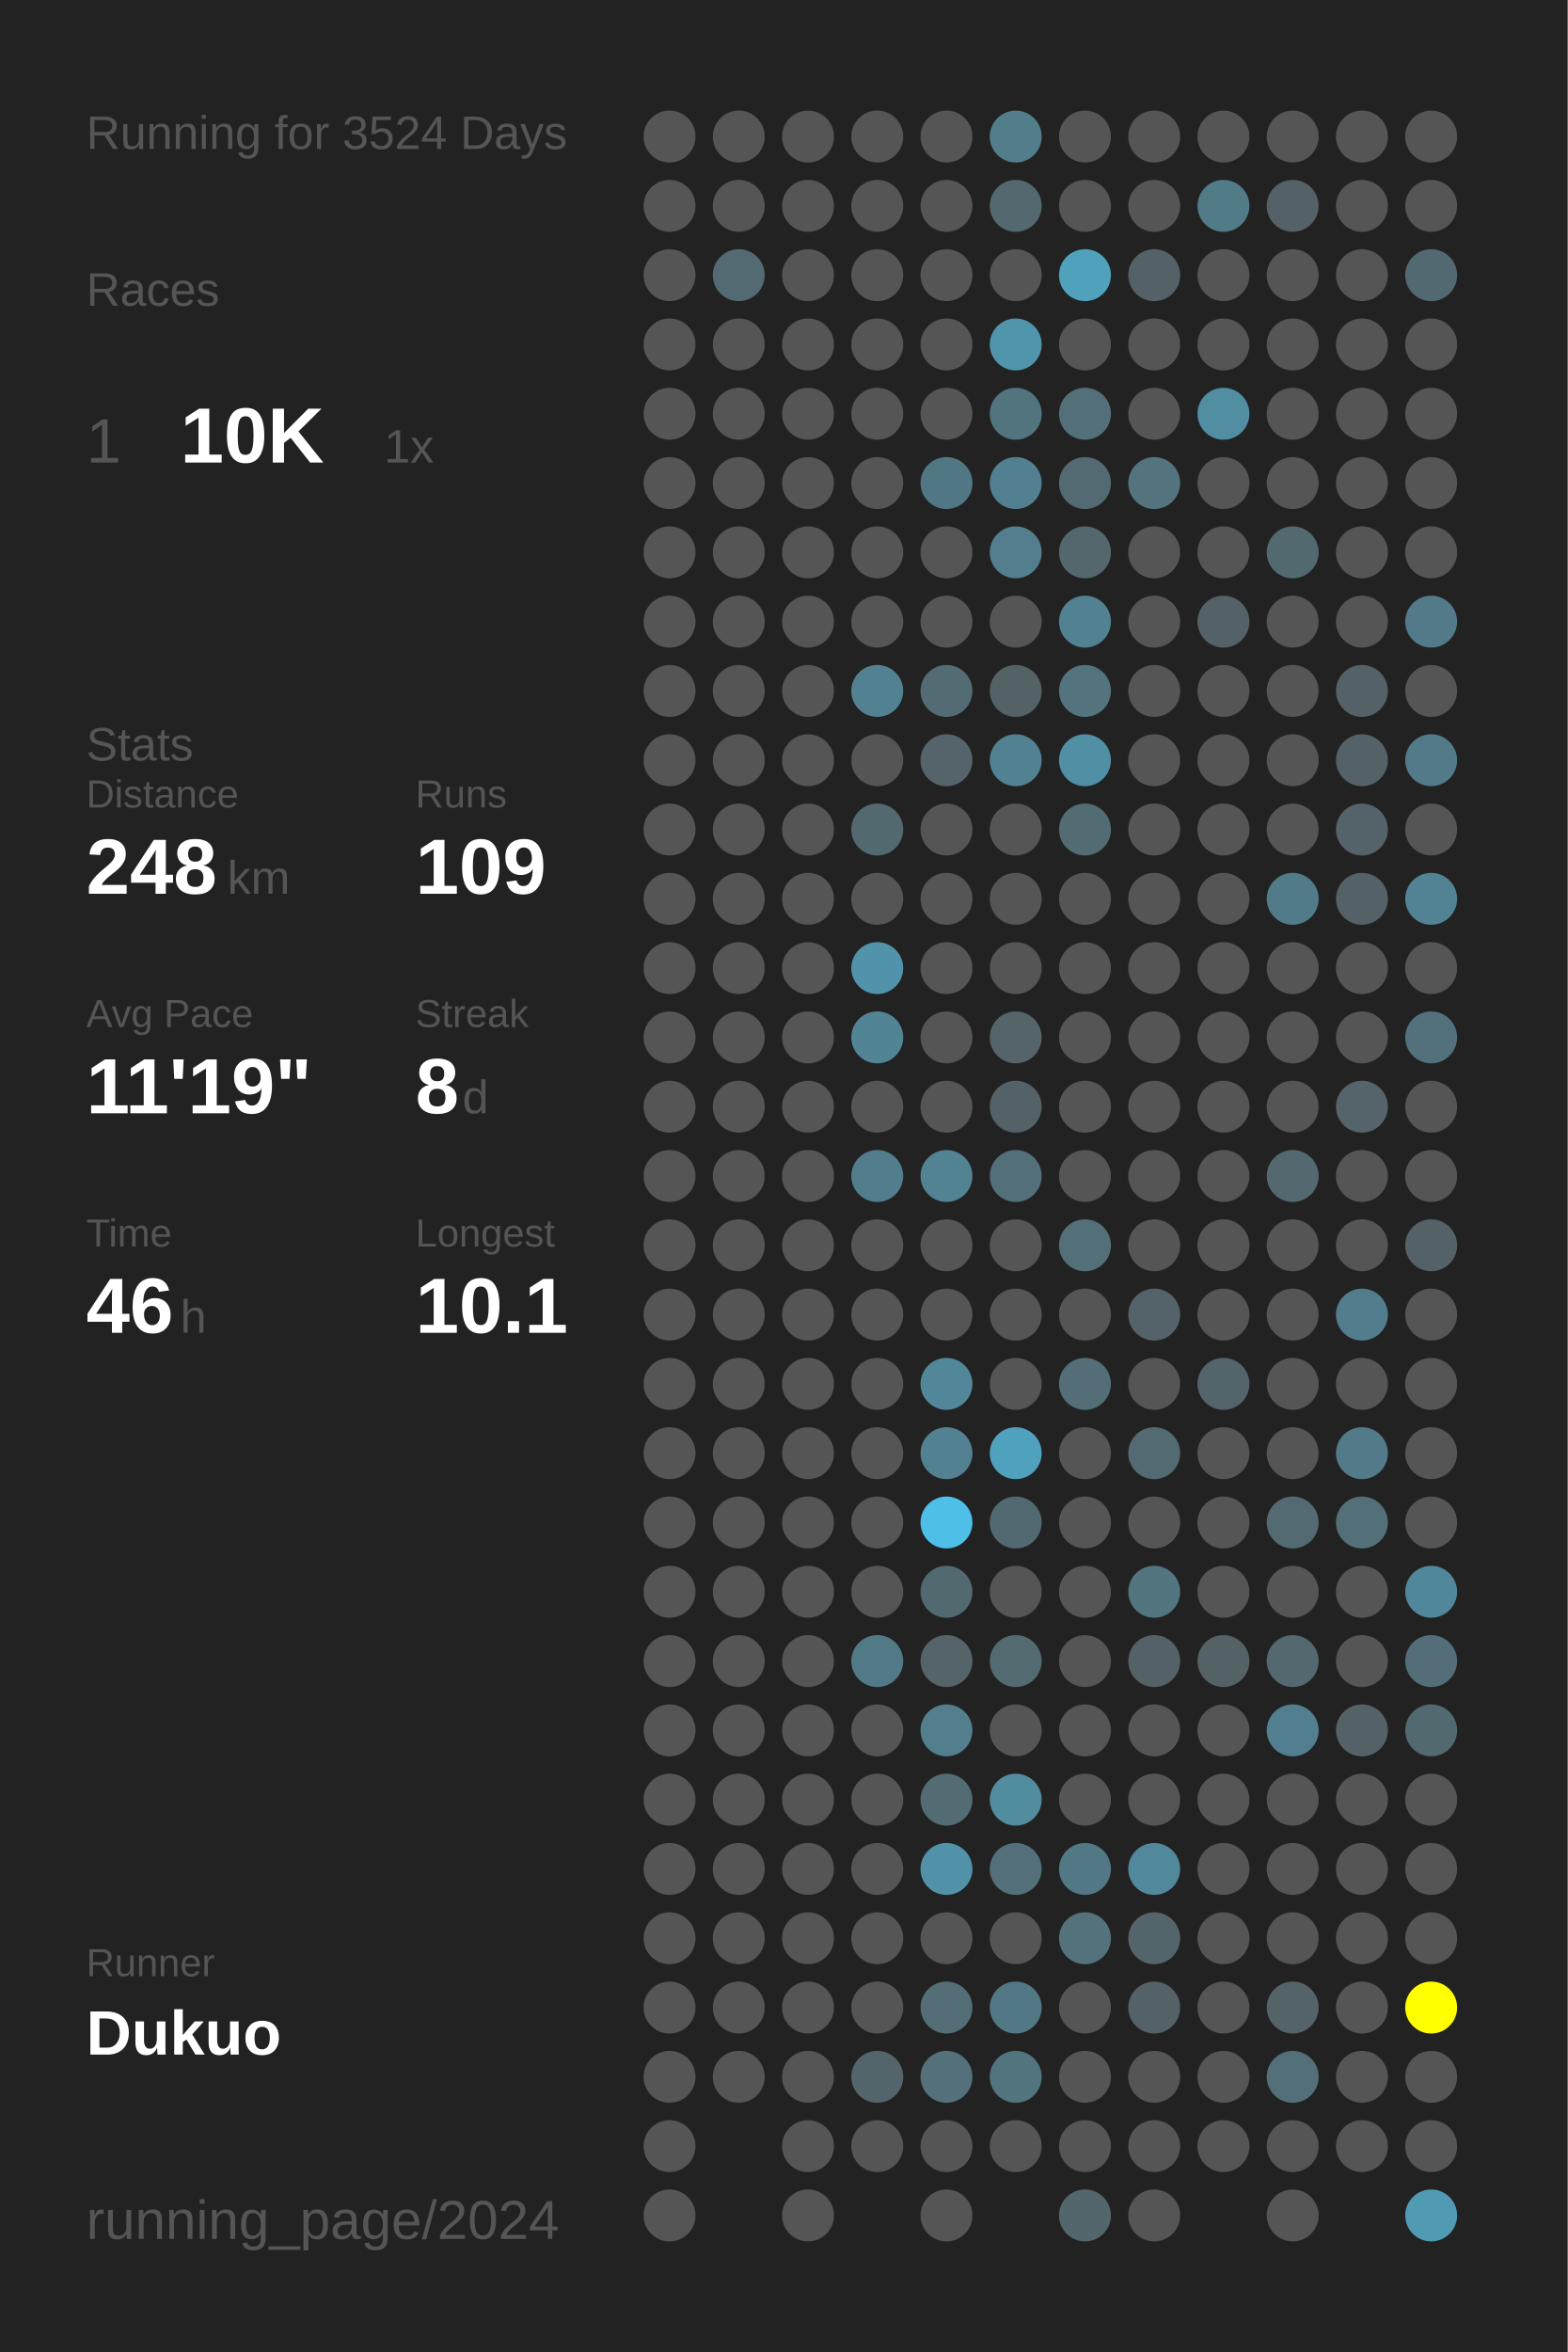
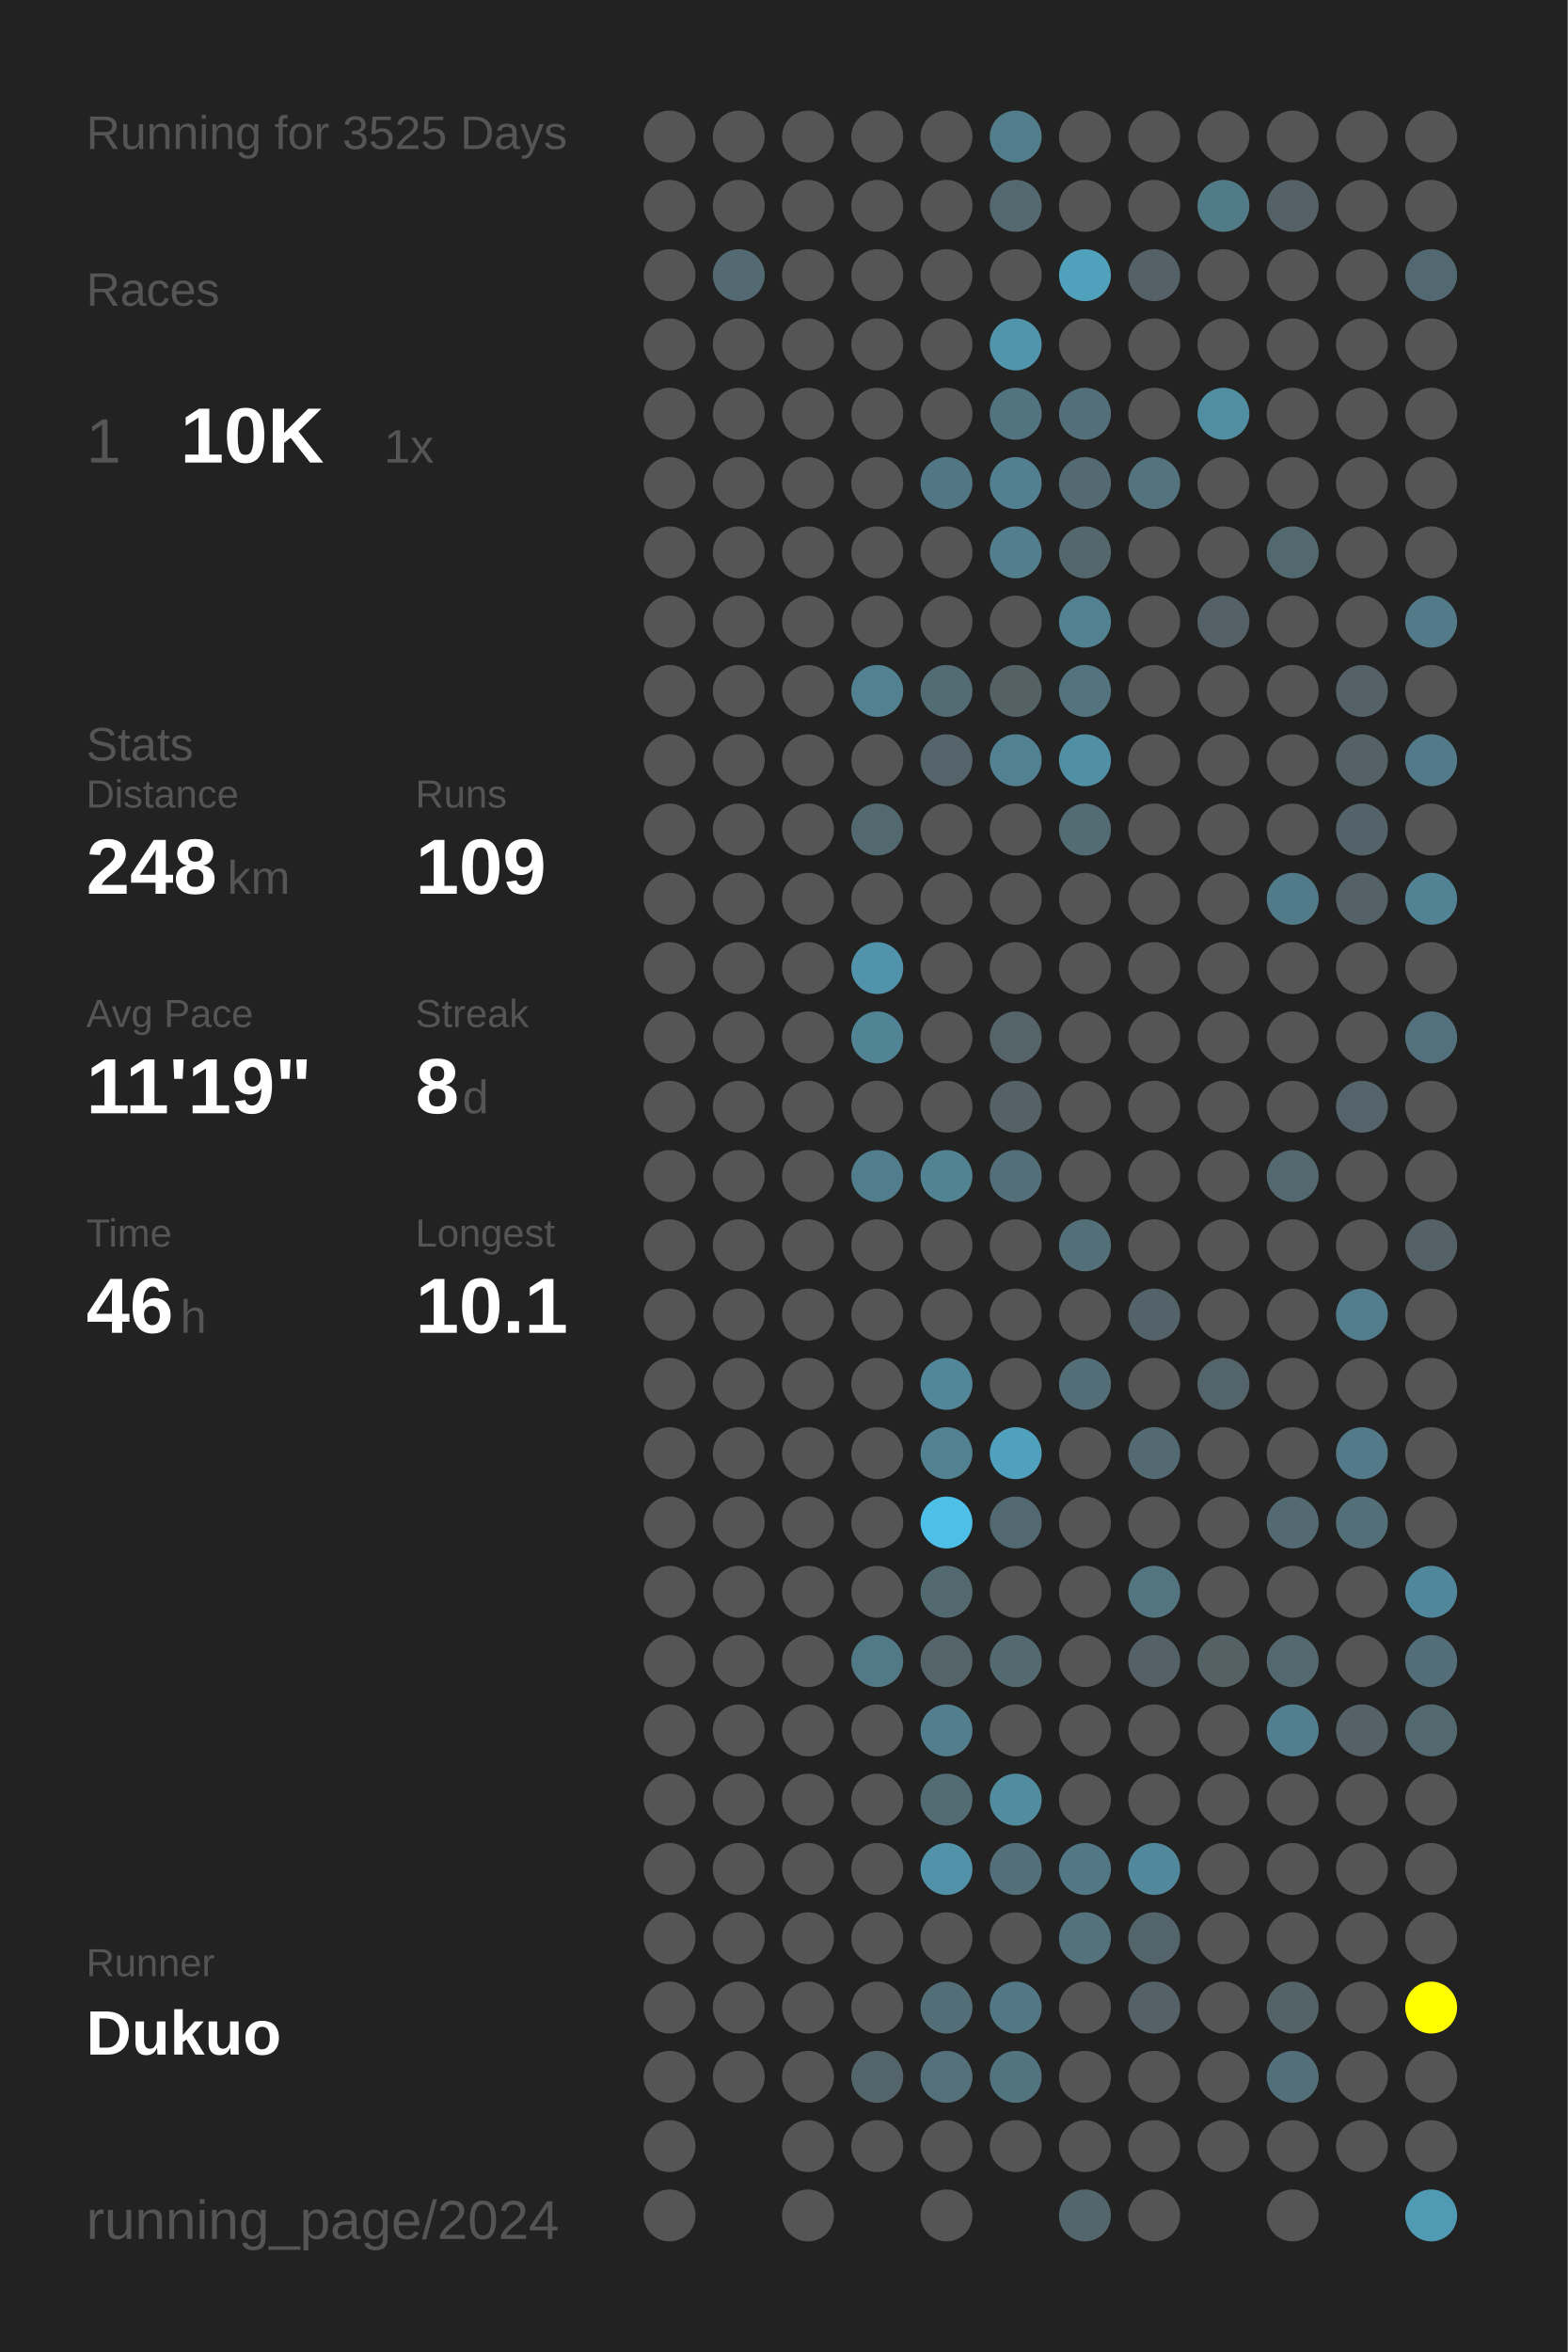
<svg xmlns="http://www.w3.org/2000/svg" baseProfile="full" height="300mm" version="1.1" viewBox="0,0,200,300" width="200mm">
  <defs />
  <rect fill="#222222" height="300" width="200" x="0" y="0" />
-   <text fill="#555555" style="font-size:6px; font-family:Arial;" x="11" y="19">Running for 3524 Days</text>
+   <text fill="#555555" style="font-size:6px; font-family:Arial;" x="11" y="19">Running for 3525 Days</text>
  <text fill="#555555" style="font-size:6px; font-family:Arial;" x="11" y="39">Races</text>
  <text fill="#555555" style="font-size:8px; font-family:Arial;" x="11" y="59">1</text>
  <text fill="#FFFFFF" style="font-size:10px; font-family:Arial; font-weight:bold;" x="23" y="59">10K</text>
  <text fill="#555555" style="font-size:6px; font-family:Arial;" x="49" y="59">1x</text>
  <text fill="#555555" style="font-size:6px; font-family:Arial;" x="11" y="97">Stats</text>
  <text fill="#555555" style="font-size:5px; font-family:Arial;" x="11" y="103">Distance</text>
  <text fill="#FFFFFF" style="font-size:10px; font-family:Arial; font-weight:bold;" x="11" y="114">248</text>
  <text fill="#555555" style="font-size:6px; font-family:Arial;" x="29" y="114">km</text>
  <text fill="#555555" style="font-size:5px; font-family:Arial;" x="53" y="103">Runs</text>
  <text fill="#FFFFFF" style="font-size:10px; font-family:Arial; font-weight:bold;" x="53" y="114">109</text>
  <text fill="#555555" style="font-size:5px; font-family:Arial;" x="11" y="131">Avg Pace</text>
  <text fill="#FFFFFF" style="font-size:10px; font-family:Arial; font-weight:bold;" x="11" y="142">11'19"</text>
  <text fill="#555555" style="font-size:5px; font-family:Arial;" x="53" y="131">Streak</text>
  <text fill="#FFFFFF" style="font-size:10px; font-family:Arial; font-weight:bold;" x="53" y="142">8</text>
  <text fill="#555555" style="font-size:6px; font-family:Arial;" x="59" y="142">d</text>
  <text fill="#555555" style="font-size:5px; font-family:Arial;" x="11" y="159">Time</text>
  <text fill="#FFFFFF" style="font-size:10px; font-family:Arial; font-weight:bold;" x="11" y="170">46</text>
  <text fill="#555555" style="font-size:6px; font-family:Arial;" x="23" y="170">h</text>
  <text fill="#555555" style="font-size:5px; font-family:Arial;" x="53" y="159">Longest</text>
  <text fill="#FFFFFF" style="font-size:10px; font-family:Arial; font-weight:bold;" x="53" y="170">10.1</text>
  <text fill="#555555" style="font-size:5px; font-family:Arial;" x="11" y="252.065">Runner</text>
  <text fill="#FFFFFF" style="font-size:8px; font-family:Arial; font-weight:bold;" x="11" y="262.065">Dukuo</text>
  <text fill="#555555" style="font-size:7px; font-family:Arial;" x="11" y="285.581">running_page/2024</text>
  <circle cx="85.417" cy="17.419" fill="#555555" r="3.312" />
  <circle cx="85.417" cy="26.258" fill="#555555" r="3.312" />
  <circle cx="85.417" cy="35.097" fill="#555555" r="3.312" />
  <circle cx="85.417" cy="43.935" fill="#555555" r="3.312" />
  <circle cx="85.417" cy="52.774" fill="#555555" r="3.312" />
  <circle cx="85.417" cy="61.613" fill="#555555" r="3.312" />
  <circle cx="85.417" cy="70.452" fill="#555555" r="3.312" />
  <circle cx="85.417" cy="79.29" fill="#555555" r="3.312" />
  <circle cx="85.417" cy="88.129" fill="#555555" r="3.312" />
  <circle cx="85.417" cy="96.968" fill="#555555" r="3.312" />
  <circle cx="85.417" cy="105.806" fill="#555555" r="3.312" />
  <circle cx="85.417" cy="114.645" fill="#555555" r="3.312" />
  <circle cx="85.417" cy="123.484" fill="#555555" r="3.312" />
  <circle cx="85.417" cy="132.323" fill="#555555" r="3.312" />
  <circle cx="85.417" cy="141.161" fill="#555555" r="3.312" />
  <circle cx="85.417" cy="150" fill="#555555" r="3.312" />
  <circle cx="85.417" cy="158.839" fill="#555555" r="3.312" />
  <circle cx="85.417" cy="167.677" fill="#555555" r="3.312" />
  <circle cx="85.417" cy="176.516" fill="#555555" r="3.312" />
  <circle cx="85.417" cy="185.355" fill="#555555" r="3.312" />
  <circle cx="85.417" cy="194.194" fill="#555555" r="3.312" />
  <circle cx="85.417" cy="203.032" fill="#555555" r="3.312" />
  <circle cx="85.417" cy="211.871" fill="#555555" r="3.312" />
  <circle cx="85.417" cy="220.71" fill="#555555" r="3.312" />
  <circle cx="85.417" cy="229.548" fill="#555555" r="3.312" />
  <circle cx="85.417" cy="238.387" fill="#555555" r="3.312" />
  <circle cx="85.417" cy="247.226" fill="#555555" r="3.312" />
  <circle cx="85.417" cy="256.065" fill="#555555" r="3.312" />
  <circle cx="85.417" cy="264.903" fill="#555555" r="3.312" />
  <circle cx="85.417" cy="273.742" fill="#555555" r="3.312" />
  <circle cx="85.417" cy="282.581" fill="#555555" r="3.312" />
  <circle cx="94.25" cy="17.419" fill="#555555" r="3.312" />
  <circle cx="94.25" cy="26.258" fill="#555555" r="3.312" />
  <circle cx="94.25" cy="35.097" fill="#536a72" r="3.312" />
  <circle cx="94.25" cy="43.935" fill="#555555" r="3.312" />
  <circle cx="94.25" cy="52.774" fill="#555555" r="3.312" />
  <circle cx="94.25" cy="61.613" fill="#555555" r="3.312" />
  <circle cx="94.25" cy="70.452" fill="#555555" r="3.312" />
  <circle cx="94.25" cy="79.29" fill="#555555" r="3.312" />
  <circle cx="94.25" cy="88.129" fill="#555555" r="3.312" />
  <circle cx="94.25" cy="96.968" fill="#555555" r="3.312" />
  <circle cx="94.25" cy="105.806" fill="#555555" r="3.312" />
  <circle cx="94.25" cy="114.645" fill="#555555" r="3.312" />
  <circle cx="94.25" cy="123.484" fill="#555555" r="3.312" />
  <circle cx="94.25" cy="132.323" fill="#555555" r="3.312" />
  <circle cx="94.25" cy="141.161" fill="#555555" r="3.312" />
  <circle cx="94.25" cy="150" fill="#555555" r="3.312" />
  <circle cx="94.25" cy="158.839" fill="#555555" r="3.312" />
  <circle cx="94.25" cy="167.677" fill="#555555" r="3.312" />
  <circle cx="94.25" cy="176.516" fill="#555555" r="3.312" />
  <circle cx="94.25" cy="185.355" fill="#555555" r="3.312" />
  <circle cx="94.25" cy="194.194" fill="#555555" r="3.312" />
  <circle cx="94.25" cy="203.032" fill="#555555" r="3.312" />
  <circle cx="94.25" cy="211.871" fill="#555555" r="3.312" />
  <circle cx="94.25" cy="220.71" fill="#555555" r="3.312" />
  <circle cx="94.25" cy="229.548" fill="#555555" r="3.312" />
  <circle cx="94.25" cy="238.387" fill="#555555" r="3.312" />
  <circle cx="94.25" cy="247.226" fill="#555555" r="3.312" />
  <circle cx="94.25" cy="256.065" fill="#555555" r="3.312" />
  <circle cx="94.25" cy="264.903" fill="#555555" r="3.312" />
  <circle cx="103.083" cy="17.419" fill="#555555" r="3.312" />
  <circle cx="103.083" cy="26.258" fill="#555555" r="3.312" />
  <circle cx="103.083" cy="35.097" fill="#555555" r="3.312" />
  <circle cx="103.083" cy="43.935" fill="#555555" r="3.312" />
  <circle cx="103.083" cy="52.774" fill="#555555" r="3.312" />
  <circle cx="103.083" cy="61.613" fill="#555555" r="3.312" />
  <circle cx="103.083" cy="70.452" fill="#555555" r="3.312" />
  <circle cx="103.083" cy="79.29" fill="#555555" r="3.312" />
  <circle cx="103.083" cy="88.129" fill="#555555" r="3.312" />
  <circle cx="103.083" cy="96.968" fill="#555555" r="3.312" />
  <circle cx="103.083" cy="105.806" fill="#555555" r="3.312" />
  <circle cx="103.083" cy="114.645" fill="#555555" r="3.312" />
  <circle cx="103.083" cy="123.484" fill="#555555" r="3.312" />
  <circle cx="103.083" cy="132.323" fill="#555555" r="3.312" />
  <circle cx="103.083" cy="141.161" fill="#555555" r="3.312" />
  <circle cx="103.083" cy="150" fill="#555555" r="3.312" />
  <circle cx="103.083" cy="158.839" fill="#555555" r="3.312" />
  <circle cx="103.083" cy="167.677" fill="#555555" r="3.312" />
  <circle cx="103.083" cy="176.516" fill="#555555" r="3.312" />
  <circle cx="103.083" cy="185.355" fill="#555555" r="3.312" />
  <circle cx="103.083" cy="194.194" fill="#555555" r="3.312" />
  <circle cx="103.083" cy="203.032" fill="#555555" r="3.312" />
  <circle cx="103.083" cy="211.871" fill="#555555" r="3.312" />
  <circle cx="103.083" cy="220.71" fill="#555555" r="3.312" />
  <circle cx="103.083" cy="229.548" fill="#555555" r="3.312" />
  <circle cx="103.083" cy="238.387" fill="#555555" r="3.312" />
  <circle cx="103.083" cy="247.226" fill="#555555" r="3.312" />
  <circle cx="103.083" cy="256.065" fill="#555555" r="3.312" />
  <circle cx="103.083" cy="264.903" fill="#555555" r="3.312" />
  <circle cx="103.083" cy="273.742" fill="#555555" r="3.312" />
  <circle cx="103.083" cy="282.581" fill="#555555" r="3.312" />
  <circle cx="111.917" cy="17.419" fill="#555555" r="3.312" />
  <circle cx="111.917" cy="26.258" fill="#555555" r="3.312" />
  <circle cx="111.917" cy="35.097" fill="#555555" r="3.312" />
  <circle cx="111.917" cy="43.935" fill="#555555" r="3.312" />
  <circle cx="111.917" cy="52.774" fill="#555555" r="3.312" />
  <circle cx="111.917" cy="61.613" fill="#555555" r="3.312" />
  <circle cx="111.917" cy="70.452" fill="#555555" r="3.312" />
  <circle cx="111.917" cy="79.29" fill="#555555" r="3.312" />
  <circle cx="111.917" cy="88.129" fill="#528292" r="3.312" />
  <circle cx="111.917" cy="96.968" fill="#555555" r="3.312" />
  <circle cx="111.917" cy="105.806" fill="#536970" r="3.312" />
  <circle cx="111.917" cy="114.645" fill="#555555" r="3.312" />
  <circle cx="111.917" cy="123.484" fill="#5093aa" r="3.312" />
  <circle cx="111.917" cy="132.323" fill="#518596" r="3.312" />
  <circle cx="111.917" cy="141.161" fill="#555555" r="3.312" />
  <circle cx="111.917" cy="150" fill="#527d8c" r="3.312" />
  <circle cx="111.917" cy="158.839" fill="#555555" r="3.312" />
  <circle cx="111.917" cy="167.677" fill="#555555" r="3.312" />
  <circle cx="111.917" cy="176.516" fill="#555555" r="3.312" />
  <circle cx="111.917" cy="185.355" fill="#555555" r="3.312" />
  <circle cx="111.917" cy="194.194" fill="#555555" r="3.312" />
  <circle cx="111.917" cy="203.032" fill="#555555" r="3.312" />
  <circle cx="111.917" cy="211.871" fill="#527986" r="3.312" />
  <circle cx="111.917" cy="220.71" fill="#555555" r="3.312" />
  <circle cx="111.917" cy="229.548" fill="#555555" r="3.312" />
  <circle cx="111.917" cy="238.387" fill="#555555" r="3.312" />
  <circle cx="111.917" cy="247.226" fill="#555555" r="3.312" />
  <circle cx="111.917" cy="256.065" fill="#555555" r="3.312" />
  <circle cx="111.917" cy="264.903" fill="#53656b" r="3.312" />
  <circle cx="111.917" cy="273.742" fill="#555555" r="3.312" />
  <circle cx="120.75" cy="17.419" fill="#555555" r="3.312" />
  <circle cx="120.75" cy="26.258" fill="#555555" r="3.312" />
  <circle cx="120.75" cy="35.097" fill="#555555" r="3.312" />
  <circle cx="120.75" cy="43.935" fill="#555555" r="3.312" />
  <circle cx="120.75" cy="52.774" fill="#555555" r="3.312" />
  <circle cx="120.75" cy="61.613" fill="#527784" r="3.312" />
  <circle cx="120.75" cy="70.452" fill="#555555" r="3.312" />
  <circle cx="120.75" cy="79.29" fill="#555555" r="3.312" />
  <circle cx="120.75" cy="88.129" fill="#536b73" r="3.312" />
  <circle cx="120.75" cy="96.968" fill="#54646a" r="3.312" />
  <circle cx="120.75" cy="105.806" fill="#555555" r="3.312" />
  <circle cx="120.75" cy="114.645" fill="#555555" r="3.312" />
  <circle cx="120.75" cy="123.484" fill="#555555" r="3.312" />
  <circle cx="120.75" cy="132.323" fill="#555555" r="3.312" />
  <circle cx="120.75" cy="141.161" fill="#555555" r="3.312" />
  <circle cx="120.75" cy="150" fill="#528393" r="3.312" />
  <circle cx="120.75" cy="158.839" fill="#555555" r="3.312" />
  <circle cx="120.75" cy="167.677" fill="#555555" r="3.312" />
  <circle cx="120.75" cy="176.516" fill="#518799" r="3.312" />
  <circle cx="120.75" cy="185.355" fill="#528191" r="3.312" />
  <circle cx="120.75" cy="194.194" fill="#4ec0e7" r="3.312" />
  <circle cx="120.75" cy="203.032" fill="#536970" r="3.312" />
  <circle cx="120.75" cy="211.871" fill="#546469" r="3.312" />
  <circle cx="120.75" cy="220.71" fill="#527e8d" r="3.312" />
  <circle cx="120.75" cy="229.548" fill="#536b73" r="3.312" />
  <circle cx="120.75" cy="238.387" fill="#5192a9" r="3.312" />
  <circle cx="120.75" cy="247.226" fill="#555555" r="3.312" />
  <circle cx="120.75" cy="256.065" fill="#536e77" r="3.312" />
  <circle cx="120.75" cy="264.903" fill="#53707b" r="3.312" />
  <circle cx="120.75" cy="273.742" fill="#555555" r="3.312" />
  <circle cx="120.75" cy="282.581" fill="#555555" r="3.312" />
  <circle cx="129.583" cy="17.419" fill="#527d8b" r="3.312" />
  <circle cx="129.583" cy="26.258" fill="#53686f" r="3.312" />
  <circle cx="129.583" cy="35.097" fill="#555555" r="3.312" />
  <circle cx="129.583" cy="43.935" fill="#5095ac" r="3.312" />
  <circle cx="129.583" cy="52.774" fill="#52747f" r="3.312" />
  <circle cx="129.583" cy="61.613" fill="#528090" r="3.312" />
  <circle cx="129.583" cy="70.452" fill="#527e8d" r="3.312" />
  <circle cx="129.583" cy="79.29" fill="#555555" r="3.312" />
  <circle cx="129.583" cy="88.129" fill="#546266" r="3.312" />
  <circle cx="129.583" cy="96.968" fill="#528292" r="3.312" />
  <circle cx="129.583" cy="105.806" fill="#555555" r="3.312" />
  <circle cx="129.583" cy="114.645" fill="#555555" r="3.312" />
  <circle cx="129.583" cy="123.484" fill="#555555" r="3.312" />
  <circle cx="129.583" cy="132.323" fill="#546469" r="3.312" />
  <circle cx="129.583" cy="141.161" fill="#546166" r="3.312" />
  <circle cx="129.583" cy="150" fill="#536f79" r="3.312" />
  <circle cx="129.583" cy="158.839" fill="#555555" r="3.312" />
  <circle cx="129.583" cy="167.677" fill="#555555" r="3.312" />
  <circle cx="129.583" cy="176.516" fill="#555555" r="3.312" />
  <circle cx="129.583" cy="185.355" fill="#50a1bd" r="3.312" />
  <circle cx="129.583" cy="194.194" fill="#536971" r="3.312" />
  <circle cx="129.583" cy="203.032" fill="#555555" r="3.312" />
  <circle cx="129.583" cy="211.871" fill="#536a71" r="3.312" />
  <circle cx="129.583" cy="220.71" fill="#555555" r="3.312" />
  <circle cx="129.583" cy="229.548" fill="#518c9f" r="3.312" />
  <circle cx="129.583" cy="238.387" fill="#53707a" r="3.312" />
  <circle cx="129.583" cy="247.226" fill="#555555" r="3.312" />
  <circle cx="129.583" cy="256.065" fill="#527885" r="3.312" />
  <circle cx="129.583" cy="264.903" fill="#52747f" r="3.312" />
  <circle cx="129.583" cy="273.742" fill="#555555" r="3.312" />
  <circle cx="138.417" cy="17.419" fill="#555555" r="3.312" />
  <circle cx="138.417" cy="26.258" fill="#555555" r="3.312" />
  <circle cx="138.417" cy="35.097" fill="#50a1bc" r="3.312" />
  <circle cx="138.417" cy="43.935" fill="#555555" r="3.312" />
  <circle cx="138.417" cy="52.774" fill="#53707a" r="3.312" />
  <circle cx="138.417" cy="61.613" fill="#536a72" r="3.312" />
  <circle cx="138.417" cy="70.452" fill="#53676d" r="3.312" />
  <circle cx="138.417" cy="79.29" fill="#528191" r="3.312" />
  <circle cx="138.417" cy="88.129" fill="#53737e" r="3.312" />
  <circle cx="138.417" cy="96.968" fill="#518fa4" r="3.312" />
  <circle cx="138.417" cy="105.806" fill="#536b73" r="3.312" />
  <circle cx="138.417" cy="114.645" fill="#555555" r="3.312" />
  <circle cx="138.417" cy="123.484" fill="#555555" r="3.312" />
  <circle cx="138.417" cy="132.323" fill="#555555" r="3.312" />
  <circle cx="138.417" cy="141.161" fill="#555555" r="3.312" />
  <circle cx="138.417" cy="150" fill="#555555" r="3.312" />
  <circle cx="138.417" cy="158.839" fill="#537079" r="3.312" />
  <circle cx="138.417" cy="167.677" fill="#555555" r="3.312" />
  <circle cx="138.417" cy="176.516" fill="#536e77" r="3.312" />
  <circle cx="138.417" cy="185.355" fill="#555555" r="3.312" />
  <circle cx="138.417" cy="194.194" fill="#555555" r="3.312" />
  <circle cx="138.417" cy="203.032" fill="#555555" r="3.312" />
  <circle cx="138.417" cy="211.871" fill="#555555" r="3.312" />
  <circle cx="138.417" cy="220.71" fill="#555555" r="3.312" />
  <circle cx="138.417" cy="229.548" fill="#555555" r="3.312" />
  <circle cx="138.417" cy="238.387" fill="#527885" r="3.312" />
  <circle cx="138.417" cy="247.226" fill="#53727c" r="3.312" />
  <circle cx="138.417" cy="256.065" fill="#555555" r="3.312" />
  <circle cx="138.417" cy="264.903" fill="#555555" r="3.312" />
  <circle cx="138.417" cy="273.742" fill="#555555" r="3.312" />
  <circle cx="138.417" cy="282.581" fill="#53666c" r="3.312" />
  <circle cx="147.25" cy="17.419" fill="#555555" r="3.312" />
  <circle cx="147.25" cy="26.258" fill="#555555" r="3.312" />
  <circle cx="147.25" cy="35.097" fill="#546268" r="3.312" />
  <circle cx="147.25" cy="43.935" fill="#555555" r="3.312" />
  <circle cx="147.25" cy="52.774" fill="#555555" r="3.312" />
  <circle cx="147.25" cy="61.613" fill="#53737e" r="3.312" />
  <circle cx="147.25" cy="70.452" fill="#555555" r="3.312" />
  <circle cx="147.25" cy="79.29" fill="#555555" r="3.312" />
  <circle cx="147.25" cy="88.129" fill="#555555" r="3.312" />
  <circle cx="147.25" cy="96.968" fill="#555555" r="3.312" />
  <circle cx="147.25" cy="105.806" fill="#555555" r="3.312" />
  <circle cx="147.25" cy="114.645" fill="#555555" r="3.312" />
  <circle cx="147.25" cy="123.484" fill="#555555" r="3.312" />
  <circle cx="147.25" cy="132.323" fill="#555555" r="3.312" />
  <circle cx="147.25" cy="141.161" fill="#555555" r="3.312" />
  <circle cx="147.25" cy="150" fill="#555555" r="3.312" />
  <circle cx="147.25" cy="158.839" fill="#555555" r="3.312" />
  <circle cx="147.25" cy="167.677" fill="#546369" r="3.312" />
  <circle cx="147.25" cy="176.516" fill="#555555" r="3.312" />
  <circle cx="147.25" cy="185.355" fill="#536a72" r="3.312" />
  <circle cx="147.25" cy="194.194" fill="#555555" r="3.312" />
  <circle cx="147.25" cy="203.032" fill="#527580" r="3.312" />
  <circle cx="147.25" cy="211.871" fill="#546166" r="3.312" />
  <circle cx="147.25" cy="220.71" fill="#555555" r="3.312" />
  <circle cx="147.25" cy="229.548" fill="#555555" r="3.312" />
  <circle cx="147.25" cy="238.387" fill="#51889b" r="3.312" />
  <circle cx="147.25" cy="247.226" fill="#53656b" r="3.312" />
  <circle cx="147.25" cy="256.065" fill="#546166" r="3.312" />
  <circle cx="147.25" cy="264.903" fill="#555555" r="3.312" />
  <circle cx="147.25" cy="273.742" fill="#555555" r="3.312" />
  <circle cx="147.25" cy="282.581" fill="#555555" r="3.312" />
  <circle cx="156.083" cy="17.419" fill="#555555" r="3.312" />
  <circle cx="156.083" cy="26.258" fill="#527b88" r="3.312" />
  <circle cx="156.083" cy="35.097" fill="#555555" r="3.312" />
  <circle cx="156.083" cy="43.935" fill="#555555" r="3.312" />
  <circle cx="156.083" cy="52.774" fill="#518ea2" r="3.312" />
  <circle cx="156.083" cy="61.613" fill="#555555" r="3.312" />
  <circle cx="156.083" cy="70.452" fill="#555555" r="3.312" />
  <circle cx="156.083" cy="79.29" fill="#546267" r="3.312" />
  <circle cx="156.083" cy="88.129" fill="#555555" r="3.312" />
  <circle cx="156.083" cy="96.968" fill="#555555" r="3.312" />
  <circle cx="156.083" cy="105.806" fill="#555555" r="3.312" />
  <circle cx="156.083" cy="114.645" fill="#555555" r="3.312" />
  <circle cx="156.083" cy="123.484" fill="#555555" r="3.312" />
  <circle cx="156.083" cy="132.323" fill="#555555" r="3.312" />
  <circle cx="156.083" cy="141.161" fill="#555555" r="3.312" />
  <circle cx="156.083" cy="150" fill="#555555" r="3.312" />
  <circle cx="156.083" cy="158.839" fill="#555555" r="3.312" />
  <circle cx="156.083" cy="167.677" fill="#555555" r="3.312" />
  <circle cx="156.083" cy="176.516" fill="#53656b" r="3.312" />
  <circle cx="156.083" cy="185.355" fill="#555555" r="3.312" />
  <circle cx="156.083" cy="194.194" fill="#555555" r="3.312" />
  <circle cx="156.083" cy="203.032" fill="#555555" r="3.312" />
  <circle cx="156.083" cy="211.871" fill="#546266" r="3.312" />
  <circle cx="156.083" cy="220.71" fill="#555555" r="3.312" />
  <circle cx="156.083" cy="229.548" fill="#555555" r="3.312" />
  <circle cx="156.083" cy="238.387" fill="#555555" r="3.312" />
  <circle cx="156.083" cy="247.226" fill="#555555" r="3.312" />
  <circle cx="156.083" cy="256.065" fill="#555555" r="3.312" />
  <circle cx="156.083" cy="264.903" fill="#555555" r="3.312" />
  <circle cx="156.083" cy="273.742" fill="#555555" r="3.312" />
  <circle cx="164.917" cy="17.419" fill="#555555" r="3.312" />
  <circle cx="164.917" cy="26.258" fill="#546166" r="3.312" />
  <circle cx="164.917" cy="35.097" fill="#555555" r="3.312" />
  <circle cx="164.917" cy="43.935" fill="#555555" r="3.312" />
  <circle cx="164.917" cy="52.774" fill="#555555" r="3.312" />
  <circle cx="164.917" cy="61.613" fill="#555555" r="3.312" />
  <circle cx="164.917" cy="70.452" fill="#536970" r="3.312" />
  <circle cx="164.917" cy="79.29" fill="#555555" r="3.312" />
  <circle cx="164.917" cy="88.129" fill="#555555" r="3.312" />
  <circle cx="164.917" cy="96.968" fill="#555555" r="3.312" />
  <circle cx="164.917" cy="105.806" fill="#555555" r="3.312" />
  <circle cx="164.917" cy="114.645" fill="#527b89" r="3.312" />
  <circle cx="164.917" cy="123.484" fill="#555555" r="3.312" />
  <circle cx="164.917" cy="132.323" fill="#555555" r="3.312" />
  <circle cx="164.917" cy="141.161" fill="#555555" r="3.312" />
  <circle cx="164.917" cy="150" fill="#53686f" r="3.312" />
  <circle cx="164.917" cy="158.839" fill="#555555" r="3.312" />
  <circle cx="164.917" cy="167.677" fill="#555555" r="3.312" />
  <circle cx="164.917" cy="176.516" fill="#555555" r="3.312" />
  <circle cx="164.917" cy="185.355" fill="#555555" r="3.312" />
  <circle cx="164.917" cy="194.194" fill="#536a72" r="3.312" />
  <circle cx="164.917" cy="203.032" fill="#555555" r="3.312" />
  <circle cx="164.917" cy="211.871" fill="#53686f" r="3.312" />
  <circle cx="164.917" cy="220.71" fill="#527f8f" r="3.312" />
  <circle cx="164.917" cy="229.548" fill="#555555" r="3.312" />
  <circle cx="164.917" cy="238.387" fill="#555555" r="3.312" />
  <circle cx="164.917" cy="247.226" fill="#555555" r="3.312" />
  <circle cx="164.917" cy="256.065" fill="#546368" r="3.312" />
  <circle cx="164.917" cy="264.903" fill="#536f79" r="3.312" />
  <circle cx="164.917" cy="273.742" fill="#555555" r="3.312" />
  <circle cx="164.917" cy="282.581" fill="#555555" r="3.312" />
  <circle cx="173.75" cy="17.419" fill="#555555" r="3.312" />
  <circle cx="173.75" cy="26.258" fill="#555555" r="3.312" />
  <circle cx="173.75" cy="35.097" fill="#555555" r="3.312" />
  <circle cx="173.75" cy="43.935" fill="#555555" r="3.312" />
  <circle cx="173.75" cy="52.774" fill="#555555" r="3.312" />
  <circle cx="173.75" cy="61.613" fill="#555555" r="3.312" />
  <circle cx="173.75" cy="70.452" fill="#555555" r="3.312" />
  <circle cx="173.75" cy="79.29" fill="#555555" r="3.312" />
  <circle cx="173.75" cy="88.129" fill="#546166" r="3.312" />
  <circle cx="173.75" cy="96.968" fill="#546166" r="3.312" />
  <circle cx="173.75" cy="105.806" fill="#546369" r="3.312" />
  <circle cx="173.75" cy="114.645" fill="#546166" r="3.312" />
  <circle cx="173.75" cy="123.484" fill="#555555" r="3.312" />
  <circle cx="173.75" cy="132.323" fill="#555555" r="3.312" />
  <circle cx="173.75" cy="141.161" fill="#54646a" r="3.312" />
  <circle cx="173.75" cy="150" fill="#555555" r="3.312" />
  <circle cx="173.75" cy="158.839" fill="#555555" r="3.312" />
  <circle cx="173.75" cy="167.677" fill="#527d8c" r="3.312" />
  <circle cx="173.75" cy="176.516" fill="#555555" r="3.312" />
  <circle cx="173.75" cy="185.355" fill="#527a88" r="3.312" />
  <circle cx="173.75" cy="194.194" fill="#536f78" r="3.312" />
  <circle cx="173.75" cy="203.032" fill="#555555" r="3.312" />
  <circle cx="173.75" cy="211.871" fill="#555555" r="3.312" />
  <circle cx="173.75" cy="220.71" fill="#546267" r="3.312" />
  <circle cx="173.75" cy="229.548" fill="#555555" r="3.312" />
  <circle cx="173.75" cy="238.387" fill="#555555" r="3.312" />
  <circle cx="173.75" cy="247.226" fill="#555555" r="3.312" />
  <circle cx="173.75" cy="256.065" fill="#555555" r="3.312" />
  <circle cx="173.75" cy="264.903" fill="#555555" r="3.312" />
  <circle cx="173.75" cy="273.742" fill="#555555" r="3.312" />
  <circle cx="182.583" cy="17.419" fill="#555555" r="3.312" />
  <circle cx="182.583" cy="26.258" fill="#555555" r="3.312" />
  <circle cx="182.583" cy="35.097" fill="#536971" r="3.312" />
  <circle cx="182.583" cy="43.935" fill="#555555" r="3.312" />
  <circle cx="182.583" cy="52.774" fill="#555555" r="3.312" />
  <circle cx="182.583" cy="61.613" fill="#555555" r="3.312" />
  <circle cx="182.583" cy="70.452" fill="#555555" r="3.312" />
  <circle cx="182.583" cy="79.29" fill="#527a88" r="3.312" />
  <circle cx="182.583" cy="88.129" fill="#555555" r="3.312" />
  <circle cx="182.583" cy="96.968" fill="#527a88" r="3.312" />
  <circle cx="182.583" cy="105.806" fill="#555555" r="3.312" />
  <circle cx="182.583" cy="114.645" fill="#528394" r="3.312" />
  <circle cx="182.583" cy="123.484" fill="#555555" r="3.312" />
  <circle cx="182.583" cy="132.323" fill="#53717c" r="3.312" />
  <circle cx="182.583" cy="141.161" fill="#555555" r="3.312" />
  <circle cx="182.583" cy="150" fill="#555555" r="3.312" />
  <circle cx="182.583" cy="158.839" fill="#546267" r="3.312" />
  <circle cx="182.583" cy="167.677" fill="#555555" r="3.312" />
  <circle cx="182.583" cy="176.516" fill="#555555" r="3.312" />
  <circle cx="182.583" cy="185.355" fill="#555555" r="3.312" />
  <circle cx="182.583" cy="194.194" fill="#555555" r="3.312" />
  <circle cx="182.583" cy="203.032" fill="#51879a" r="3.312" />
  <circle cx="182.583" cy="211.871" fill="#536e78" r="3.312" />
  <circle cx="182.583" cy="220.71" fill="#536970" r="3.312" />
  <circle cx="182.583" cy="229.548" fill="#555555" r="3.312" />
  <circle cx="182.583" cy="238.387" fill="#555555" r="3.312" />
  <circle cx="182.583" cy="247.226" fill="#555555" r="3.312" />
  <circle cx="182.583" cy="256.065" fill="#FFFF00" r="3.312" />
  <circle cx="182.583" cy="264.903" fill="#555555" r="3.312" />
  <circle cx="182.583" cy="273.742" fill="#555555" r="3.312" />
  <circle cx="182.583" cy="282.581" fill="#509ab4" r="3.312" />
</svg>
